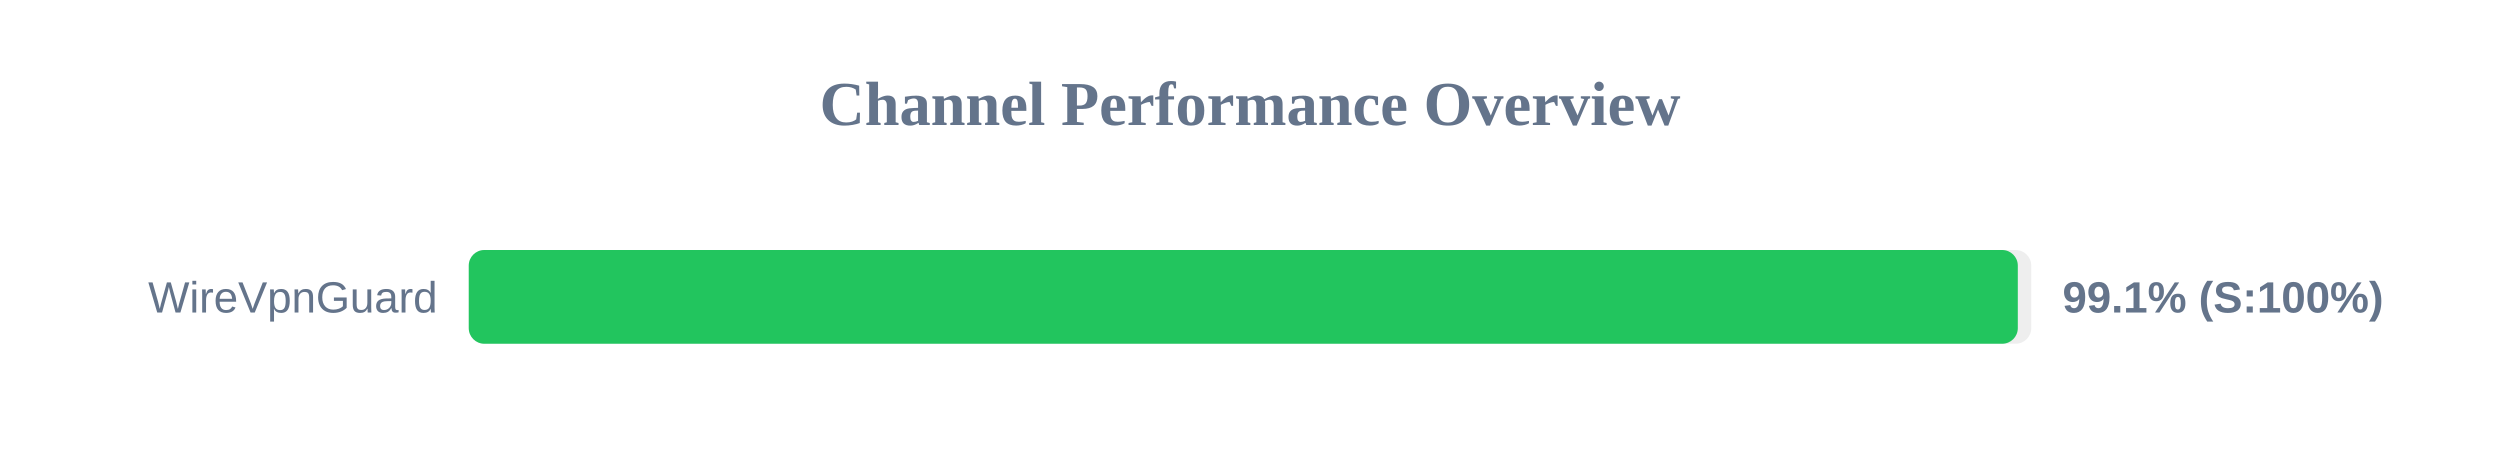
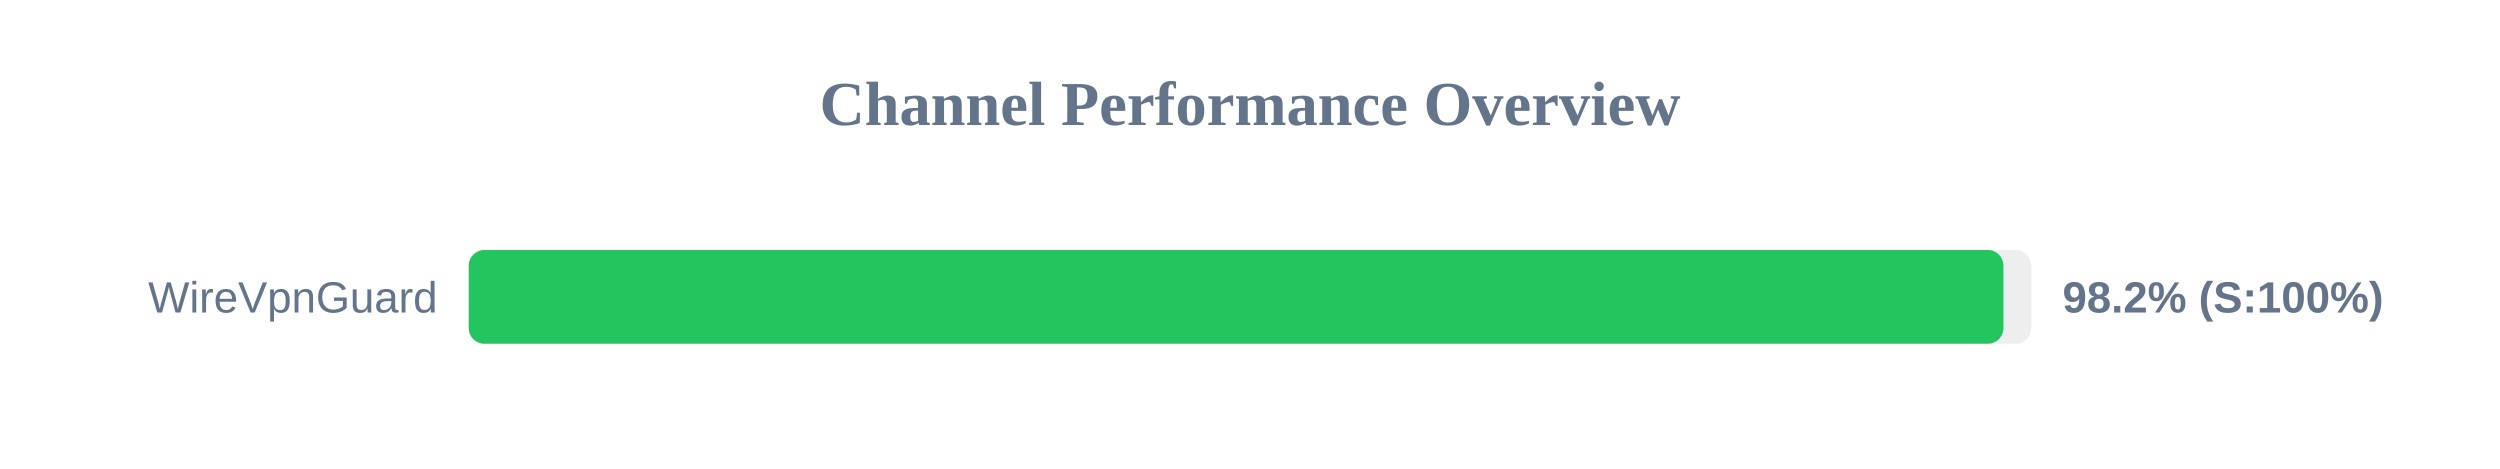
<svg xmlns="http://www.w3.org/2000/svg" width="800" height="150" version="1.1">
  <style>
        .row { font: 14px Arial; fill: #64748b; }
        .score { font: bold 14px Arial; fill: #64748b; }
    </style>
  <text x="400" y="40" text-anchor="middle" font-size="20px" font-weight="bold" fill="#64748b">Channel Performance Overview</text>
  <rect x="150" y="80" width="500" height="30" fill="#eee" rx="5" />
-   <rect x="150" y="80" width="495.7" height="30" fill="#22c55e" rx="5" />
+   <rect x="150" y="80" width="491.1" height="30" fill="#22c55e" rx="5" />
  <text x="140" y="100" text-anchor="end" class="row">WireVpnGuard</text>
-   <text x="660" y="100" text-anchor="start" class="score">99.1% (S:100%)</text>
+   <text x="660" y="100" text-anchor="start" class="score">98.2% (S:100%)</text>
</svg>
